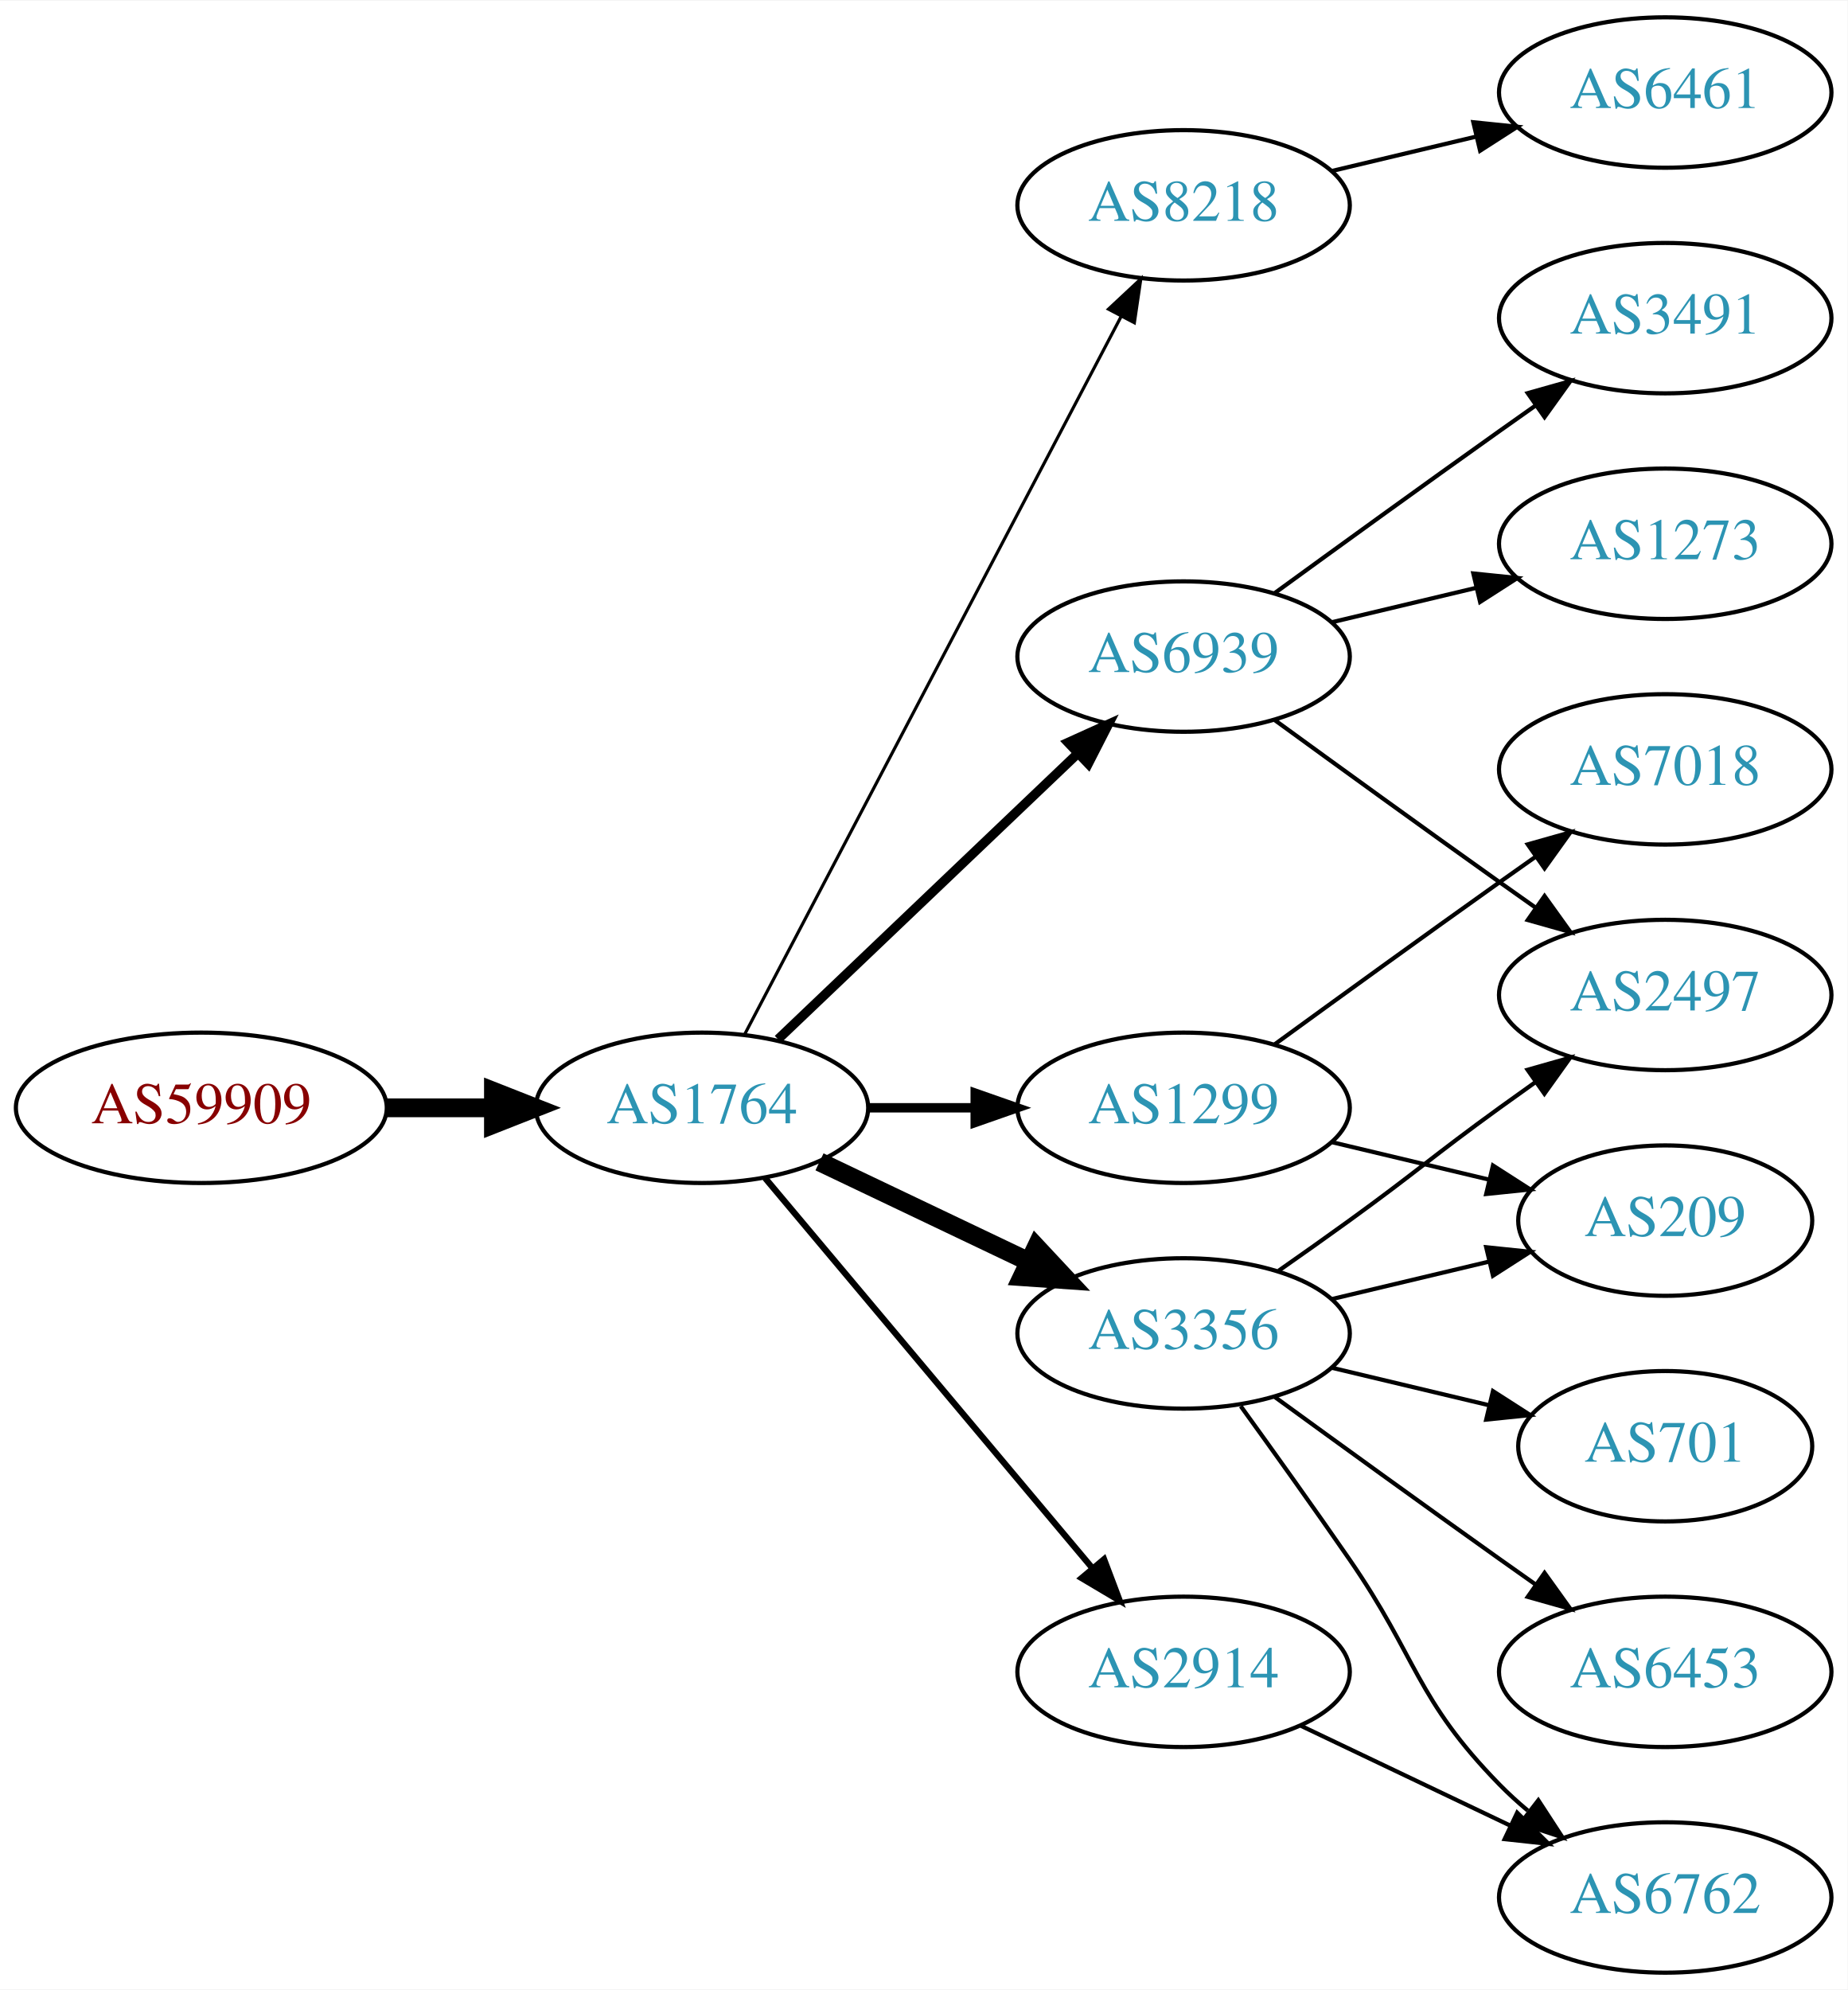
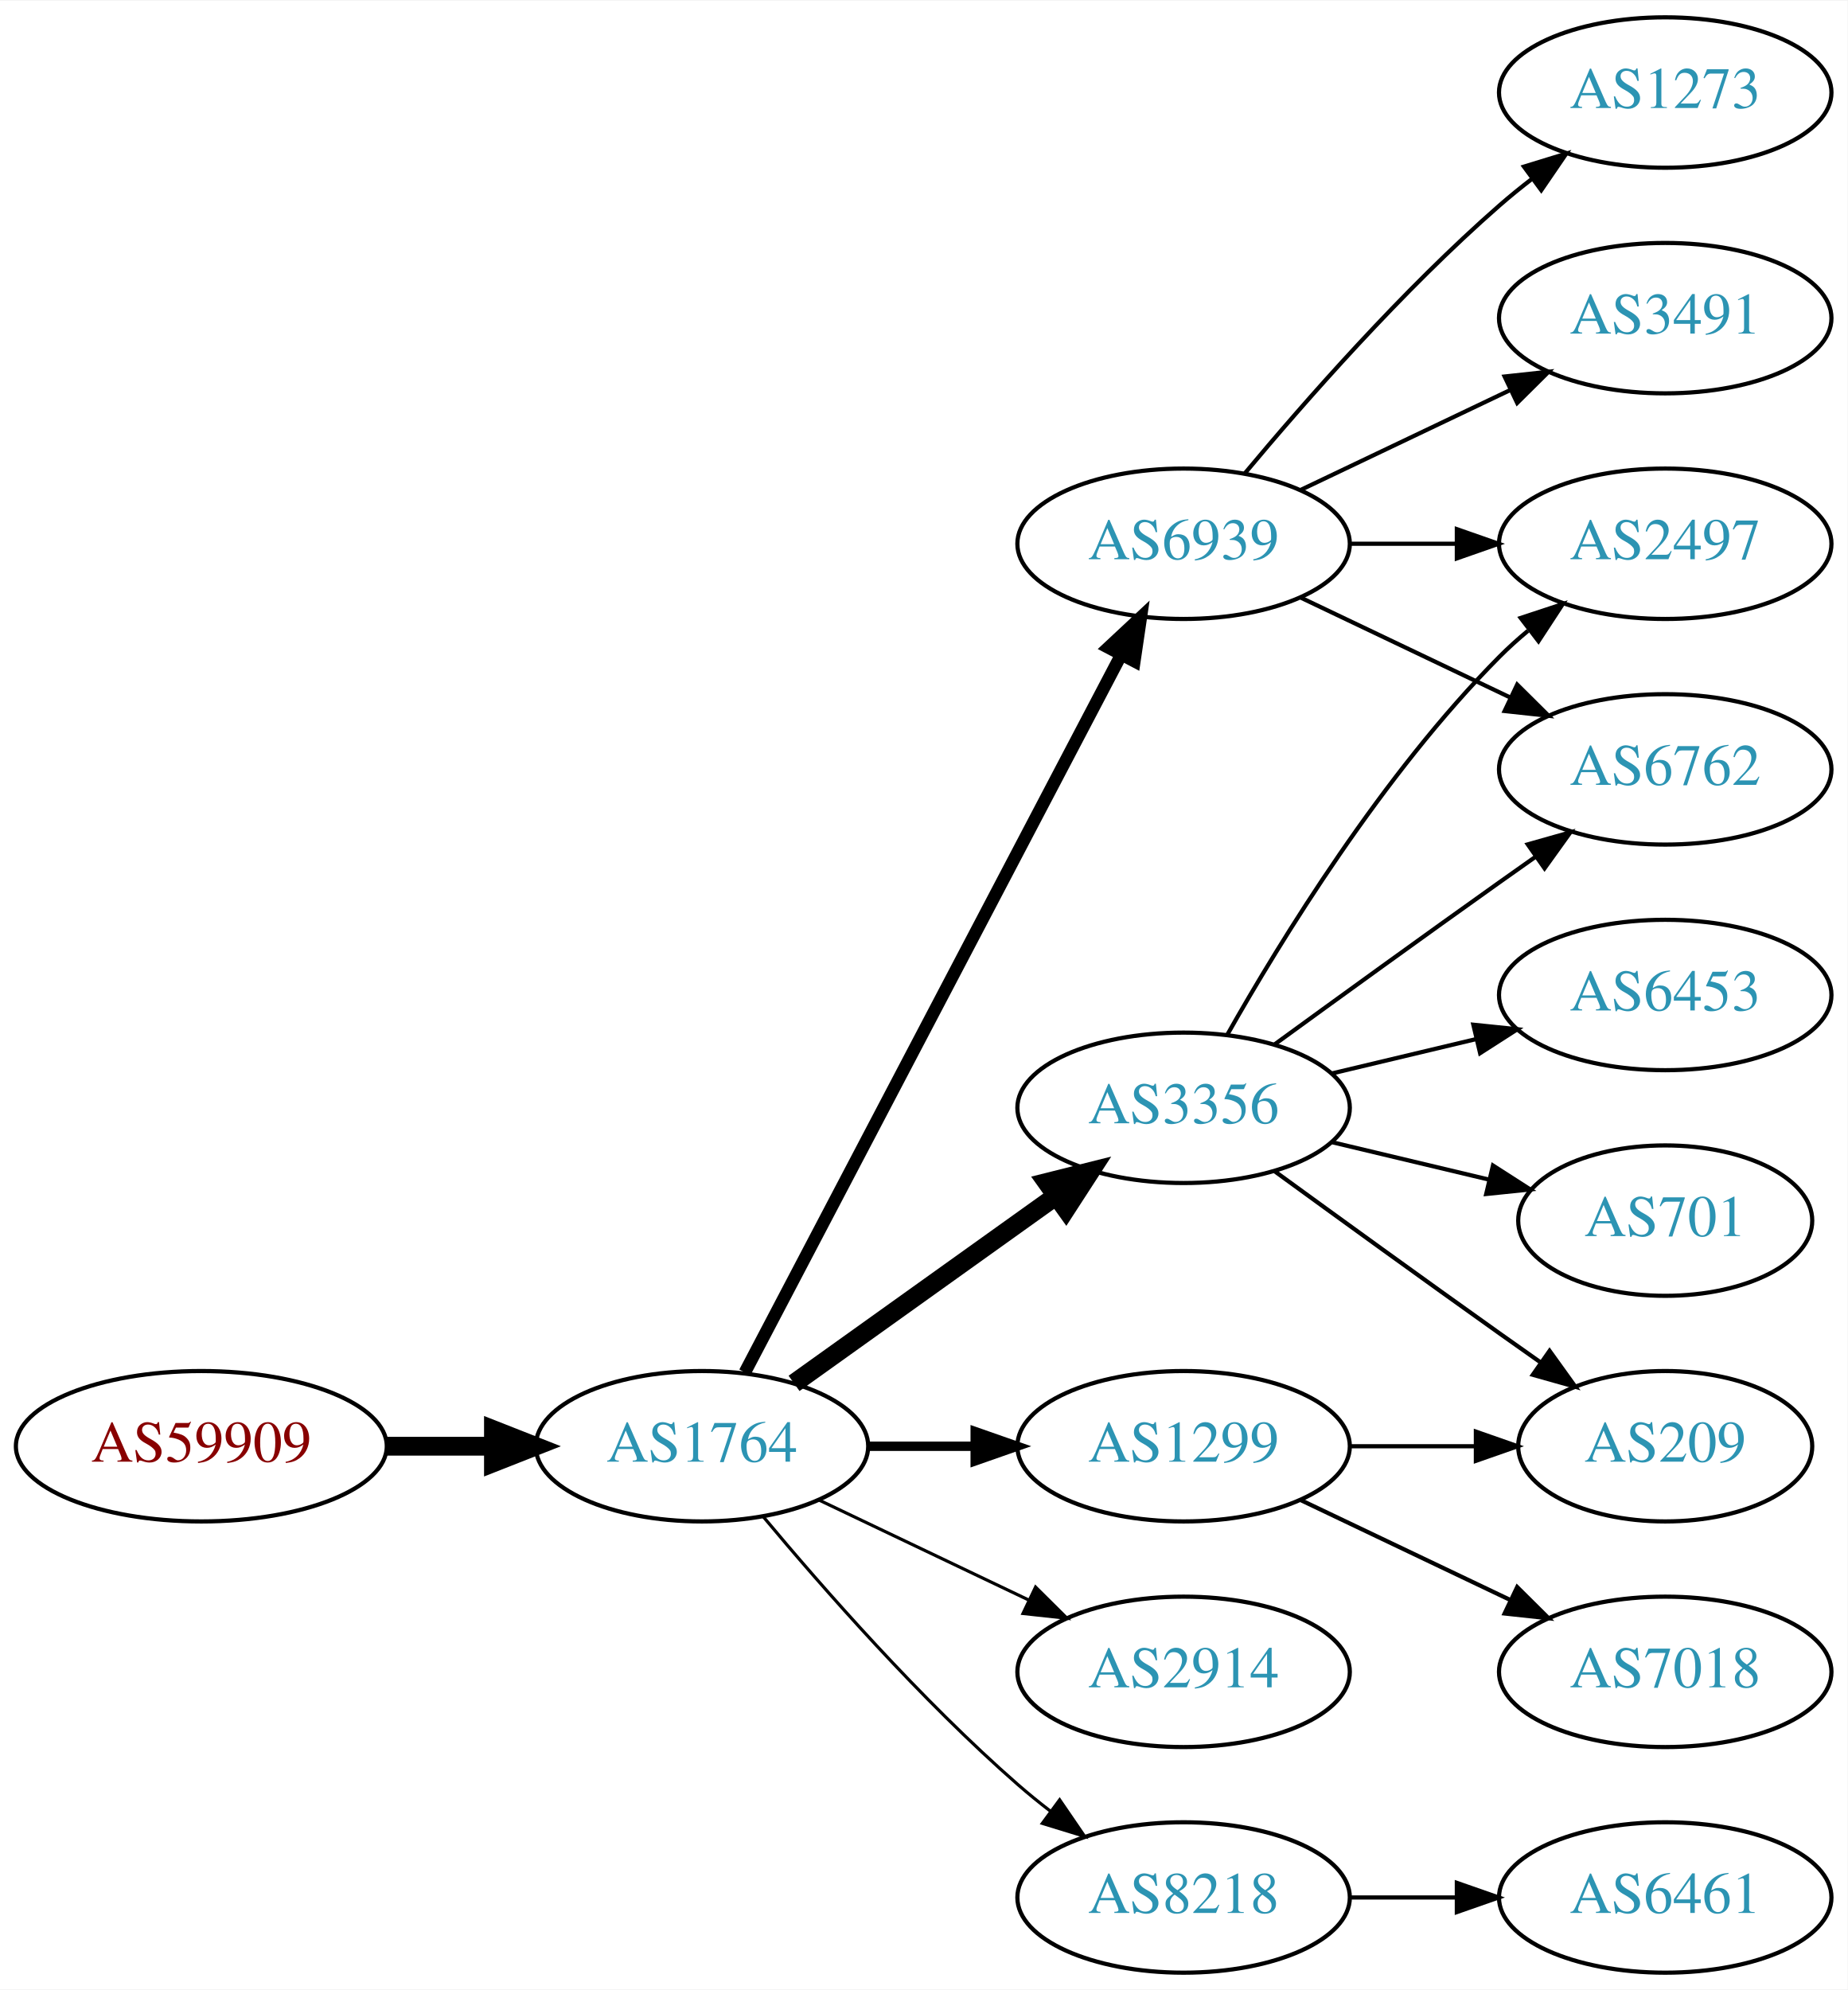
<svg xmlns="http://www.w3.org/2000/svg" xmlns:xlink="http://www.w3.org/1999/xlink" width="442pt" height="476pt" viewBox="0.00 0.00 442.27 476.00">
  <g id="graph0" class="graph" transform="scale(1 1) rotate(0) translate(4 472)">
    <polygon fill="white" stroke="none" points="-4,4 -4,-472 438.271,-472 438.271,4 -4,4" />
    <g id="node1" class="node">
      <g id="a_node1">
        <a xlink:href="/asn/59909" xlink:title="AS59909 ~ Tele-Tec GmbH [AT]">
-           <ellipse fill="#ffffff" stroke="black" cx="44.196" cy="-207" rx="44.393" ry="18" />
-           <text text-anchor="middle" x="44.196" y="-203.3" font-family="Times,serif" font-size="14.00" fill="#880000">AS59909</text>
+           <ellipse fill="#ffffff" stroke="black" cx="44.196" cy="-126" rx="44.393" ry="18" />
+           <text text-anchor="middle" x="44.196" y="-122.3" font-family="Times,serif" font-size="14.00" fill="#880000">AS59909</text>
        </a>
      </g>
    </g>
    <g id="node2" class="node">
      <g id="a_node2">
        <a xlink:href="/asn/1764" xlink:title="AS1764 ~ NEXTLAYER-AS [AT]">
-           <ellipse fill="#ffffff" stroke="black" cx="164.039" cy="-207" rx="39.794" ry="18" />
-           <text text-anchor="middle" x="164.039" y="-203.3" font-family="Times,serif" font-size="14.00" fill="#2c94b3">AS1764</text>
+           <ellipse fill="#ffffff" stroke="black" cx="164.039" cy="-126" rx="39.794" ry="18" />
+           <text text-anchor="middle" x="164.039" y="-122.3" font-family="Times,serif" font-size="14.00" fill="#2c94b3">AS1764</text>
        </a>
      </g>
    </g>
    <g id="edge1" class="edge">
-       <path fill="none" stroke="black" stroke-width="4.5" d="M88.407,-207C96.72,-207 105.482,-207 113.965,-207" />
-       <polygon fill="black" stroke="black" stroke-width="4.5" points="114.123,-210.938 124.123,-207 114.123,-203.063 114.123,-210.938" />
+       <path fill="none" stroke="black" stroke-width="4.5" d="M88.407,-126C96.72,-126 105.482,-126 113.965,-126" />
+       <polygon fill="black" stroke="black" stroke-width="4.5" points="114.123,-129.938 124.123,-126 114.123,-122.063 114.123,-129.938" />
    </g>
    <g id="node3" class="node">
      <g id="a_node3">
-         <a xlink:href="/asn/8218" xlink:title="AS8218 ~ legacy Neotelecoms [FR]">
-           <ellipse fill="#ffffff" stroke="black" cx="279.332" cy="-423" rx="39.794" ry="18" />
-           <text text-anchor="middle" x="279.332" y="-419.3" font-family="Times,serif" font-size="14.00" fill="#2c94b3">AS8218</text>
+         <a xlink:href="/asn/6939" xlink:title="AS6939 ~ Hurricane Electric LLC [US]">
+           <ellipse fill="#ffffff" stroke="black" cx="279.332" cy="-342" rx="39.794" ry="18" />
+           <text text-anchor="middle" x="279.332" y="-338.3" font-family="Times,serif" font-size="14.00" fill="#2c94b3">AS6939</text>
        </a>
      </g>
    </g>
    <g id="edge2" class="edge">
-       <path fill="none" stroke="black" stroke-width="0.75" d="M174.31,-224.676C194.151,-262.505 240.829,-351.499 264.316,-396.278" />
-       <polygon fill="black" stroke="black" stroke-width="0.75" points="261.347,-398.152 269.091,-405.383 267.546,-394.901 261.347,-398.152" />
+       <path fill="none" stroke="black" stroke-width="3" d="M174.31,-143.676C194.151,-181.505 240.829,-270.499 264.316,-315.278" />
+       <polygon fill="black" stroke="black" stroke-width="3" points="261.347,-317.152 269.091,-324.383 267.546,-313.901 261.347,-317.152" />
    </g>
    <g id="node4" class="node">
      <g id="a_node4">
-         <a xlink:href="/asn/6939" xlink:title="AS6939 ~ Hurricane Electric LLC [US]">
-           <ellipse fill="#ffffff" stroke="black" cx="279.332" cy="-315" rx="39.794" ry="18" />
-           <text text-anchor="middle" x="279.332" y="-311.3" font-family="Times,serif" font-size="14.00" fill="#2c94b3">AS6939</text>
+         <a xlink:href="/asn/1299" xlink:title="AS1299 ~ Telia Carrier [EU]">
+           <ellipse fill="#ffffff" stroke="black" cx="279.332" cy="-126" rx="39.794" ry="18" />
+           <text text-anchor="middle" x="279.332" y="-122.3" font-family="Times,serif" font-size="14.00" fill="#2c94b3">AS1299</text>
        </a>
      </g>
    </g>
    <g id="edge3" class="edge">
-       <path fill="none" stroke="black" stroke-width="2.25" d="M182.245,-223.403C201.321,-241.587 232.241,-271.063 253.838,-291.651" />
-       <polygon fill="black" stroke="black" stroke-width="2.25" points="251.681,-294.43 261.334,-298.797 256.511,-289.363 251.681,-294.43" />
+       <path fill="none" stroke="black" stroke-width="2.25" d="M203.711,-126C211.914,-126 220.678,-126 229.21,-126" />
+       <polygon fill="black" stroke="black" stroke-width="2.25" points="229.449,-129.5 239.449,-126 229.449,-122.5 229.449,-129.5" />
    </g>
    <g id="node5" class="node">
      <g id="a_node5">
-         <a xlink:href="/asn/1299" xlink:title="AS1299 ~ Telia Carrier [EU]">
-           <ellipse fill="#ffffff" stroke="black" cx="279.332" cy="-207" rx="39.794" ry="18" />
-           <text text-anchor="middle" x="279.332" y="-203.3" font-family="Times,serif" font-size="14.00" fill="#2c94b3">AS1299</text>
+         <a xlink:href="/asn/2914" xlink:title="AS2914 ~ NTT America, Inc. [US]">
+           <ellipse fill="#ffffff" stroke="black" cx="279.332" cy="-72" rx="39.794" ry="18" />
+           <text text-anchor="middle" x="279.332" y="-68.3" font-family="Times,serif" font-size="14.00" fill="#2c94b3">AS2914</text>
        </a>
      </g>
    </g>
    <g id="edge4" class="edge">
-       <path fill="none" stroke="black" stroke-width="2.25" d="M203.711,-207C211.914,-207 220.678,-207 229.21,-207" />
-       <polygon fill="black" stroke="black" stroke-width="2.25" points="229.449,-210.5 239.449,-207 229.449,-203.5 229.449,-210.5" />
+       <path fill="none" stroke="black" stroke-width="0.75" d="M192.175,-113.066C207.169,-105.919 225.99,-96.948 242.213,-89.215" />
+       <polygon fill="black" stroke="black" stroke-width="0.75" points="243.895,-92.291 251.417,-84.829 240.884,-85.972 243.895,-92.291" />
    </g>
    <g id="node6" class="node">
      <g id="a_node6">
        <a xlink:href="/asn/3356" xlink:title="AS3356 ~ Level 3 Parent, LLC [US]">
-           <ellipse fill="#ffffff" stroke="black" cx="279.332" cy="-153" rx="39.794" ry="18" />
-           <text text-anchor="middle" x="279.332" y="-149.3" font-family="Times,serif" font-size="14.00" fill="#2c94b3">AS3356</text>
+           <ellipse fill="#ffffff" stroke="black" cx="279.332" cy="-207" rx="39.794" ry="18" />
+           <text text-anchor="middle" x="279.332" y="-203.3" font-family="Times,serif" font-size="14.00" fill="#2c94b3">AS3356</text>
        </a>
      </g>
    </g>
    <g id="edge5" class="edge">
-       <path fill="none" stroke="black" stroke-width="4.5" d="M192.175,-194.066C207.169,-186.919 225.99,-177.948 242.213,-170.215" />
-       <polygon fill="black" stroke="black" stroke-width="4.5" points="244.084,-173.686 251.417,-165.829 240.695,-166.577 244.084,-173.686" />
+       <path fill="none" stroke="black" stroke-width="4.5" d="M186.083,-141.046C203.697,-153.639 229.036,-171.755 248.701,-185.816" />
+       <polygon fill="black" stroke="black" stroke-width="4.5" points="246.591,-189.147 257.016,-191.76 251.171,-182.741 246.591,-189.147" />
    </g>
    <g id="node7" class="node">
      <g id="a_node7">
-         <a xlink:href="/asn/2914" xlink:title="AS2914 ~ NTT America, Inc. [US]">
-           <ellipse fill="#ffffff" stroke="black" cx="279.332" cy="-72" rx="39.794" ry="18" />
-           <text text-anchor="middle" x="279.332" y="-68.3" font-family="Times,serif" font-size="14.00" fill="#2c94b3">AS2914</text>
+         <a xlink:href="/asn/8218" xlink:title="AS8218 ~ legacy Neotelecoms [FR]">
+           <ellipse fill="#ffffff" stroke="black" cx="279.332" cy="-18" rx="39.794" ry="18" />
+           <text text-anchor="middle" x="279.332" y="-14.3" font-family="Times,serif" font-size="14.00" fill="#2c94b3">AS8218</text>
        </a>
      </g>
    </g>
    <g id="edge6" class="edge">
-       <path fill="none" stroke="black" stroke-width="1.5" d="M179.158,-190.175C198.833,-166.731 234.637,-124.066 257.415,-96.924" />
-       <polygon fill="black" stroke="black" stroke-width="1.5" points="260.287,-98.947 264.034,-89.037 254.925,-94.447 260.287,-98.947" />
+       <path fill="none" stroke="black" stroke-width="0.75" d="M178.669,-109.183C192.951,-92.071 216.498,-65.255 239.685,-45 242.151,-42.846 244.789,-40.706 247.487,-38.628" />
+       <polygon fill="black" stroke="black" stroke-width="0.75" points="249.66,-41.375 255.641,-32.63 245.512,-35.736 249.66,-41.375" />
    </g>
    <g id="node8" class="node">
      <g id="a_node8">
-         <a xlink:href="/asn/6461" xlink:title="AS6461 ~ Zayo Bandwidth [US]">
-           <ellipse fill="#ffffff" stroke="black" cx="394.625" cy="-450" rx="39.794" ry="18" />
-           <text text-anchor="middle" x="394.625" y="-446.3" font-family="Times,serif" font-size="14.00" fill="#2c94b3">AS6461</text>
-         </a>
-       </g>
-     </g>
-     <g id="edge7" class="edge">
-       <path fill="none" stroke="black" d="M314.939,-431.248C325.81,-433.838 337.964,-436.735 349.407,-439.462" />
-       <polygon fill="black" stroke="black" points="348.69,-442.889 359.229,-441.803 350.313,-436.08 348.69,-442.889" />
-     </g>
-     <g id="node9" class="node">
-       <g id="a_node9">
-         <a xlink:href="/asn/2497" xlink:title="AS2497 ~ Internet Initiative Japan Inc. [JP]">
-           <ellipse fill="#ffffff" stroke="black" cx="394.625" cy="-234" rx="39.794" ry="18" />
-           <text text-anchor="middle" x="394.625" y="-230.3" font-family="Times,serif" font-size="14.00" fill="#2c94b3">AS2497</text>
-         </a>
-       </g>
-     </g>
-     <g id="edge8" class="edge">
-       <path fill="none" stroke="black" d="M301.18,-299.778C316.114,-288.909 336.727,-273.975 354.978,-261 357.799,-258.995 360.742,-256.915 363.69,-254.841" />
-       <polygon fill="black" stroke="black" points="365.736,-257.681 371.914,-249.074 361.717,-251.95 365.736,-257.681" />
-     </g>
-     <g id="node10" class="node">
-       <g id="a_node10">
-         <a xlink:href="/asn/1273" xlink:title="AS1273 ~ Vodafone Group PLC [EU]">
-           <ellipse fill="#ffffff" stroke="black" cx="394.625" cy="-342" rx="39.794" ry="18" />
-           <text text-anchor="middle" x="394.625" y="-338.3" font-family="Times,serif" font-size="14.00" fill="#2c94b3">AS1273</text>
-         </a>
-       </g>
-     </g>
-     <g id="edge9" class="edge">
-       <path fill="none" stroke="black" d="M314.939,-323.248C325.81,-325.838 337.964,-328.735 349.407,-331.462" />
-       <polygon fill="black" stroke="black" points="348.69,-334.889 359.229,-333.803 350.313,-328.08 348.69,-334.889" />
-     </g>
-     <g id="node11" class="node">
-       <g id="a_node11">
        <a xlink:href="/asn/3491" xlink:title="AS3491 ~ PCCW Global, Inc. [US]">
          <ellipse fill="#ffffff" stroke="black" cx="394.625" cy="-396" rx="39.794" ry="18" />
          <text text-anchor="middle" x="394.625" y="-392.3" font-family="Times,serif" font-size="14.00" fill="#2c94b3">AS3491</text>
        </a>
      </g>
    </g>
+     <g id="edge7" class="edge">
+       <path fill="none" stroke="black" d="M307.468,-354.934C322.462,-362.081 341.283,-371.052 357.506,-378.785" />
+       <polygon fill="black" stroke="black" points="356.177,-382.028 366.71,-383.171 359.188,-375.709 356.177,-382.028" />
+     </g>
+     <g id="node9" class="node">
+       <g id="a_node9">
+         <a xlink:href="/asn/6762" xlink:title="AS6762 ~ TELECOM ITALIA SPARKLE S.p.A. [IT]">
+           <ellipse fill="#ffffff" stroke="black" cx="394.625" cy="-288" rx="39.794" ry="18" />
+           <text text-anchor="middle" x="394.625" y="-284.3" font-family="Times,serif" font-size="14.00" fill="#2c94b3">AS6762</text>
+         </a>
+       </g>
+     </g>
+     <g id="edge8" class="edge">
+       <path fill="none" stroke="black" d="M307.468,-329.066C322.462,-321.919 341.283,-312.948 357.506,-305.215" />
+       <polygon fill="black" stroke="black" points="359.188,-308.291 366.71,-300.829 356.177,-301.972 359.188,-308.291" />
+     </g>
+     <g id="node10" class="node">
+       <g id="a_node10">
+         <a xlink:href="/asn/2497" xlink:title="AS2497 ~ Internet Initiative Japan Inc. [JP]">
+           <ellipse fill="#ffffff" stroke="black" cx="394.625" cy="-342" rx="39.794" ry="18" />
+           <text text-anchor="middle" x="394.625" y="-338.3" font-family="Times,serif" font-size="14.00" fill="#2c94b3">AS2497</text>
+         </a>
+       </g>
+     </g>
+     <g id="edge9" class="edge">
+       <path fill="none" stroke="black" d="M319.004,-342C327.207,-342 335.971,-342 344.503,-342" />
+       <polygon fill="black" stroke="black" points="344.742,-345.5 354.742,-342 344.742,-338.5 344.742,-345.5" />
+     </g>
+     <g id="node11" class="node">
+       <g id="a_node11">
+         <a xlink:href="/asn/1273" xlink:title="AS1273 ~ Vodafone Group PLC [EU]">
+           <ellipse fill="#ffffff" stroke="black" cx="394.625" cy="-450" rx="39.794" ry="18" />
+           <text text-anchor="middle" x="394.625" y="-446.3" font-family="Times,serif" font-size="14.00" fill="#2c94b3">AS1273</text>
+         </a>
+       </g>
+     </g>
    <g id="edge10" class="edge">
-       <path fill="none" stroke="black" d="M301.18,-330.222C316.114,-341.091 336.727,-356.025 354.978,-369 357.799,-371.005 360.742,-373.085 363.69,-375.159" />
-       <polygon fill="black" stroke="black" points="361.717,-378.05 371.914,-380.926 365.736,-372.319 361.717,-378.05" />
+       <path fill="none" stroke="black" d="M293.962,-358.817C308.244,-375.929 331.791,-402.745 354.978,-423 357.444,-425.154 360.082,-427.294 362.78,-429.372" />
+       <polygon fill="black" stroke="black" points="360.805,-432.264 370.934,-435.37 364.953,-426.625 360.805,-432.264" />
    </g>
    <g id="node12" class="node">
      <g id="a_node12">
        <a xlink:href="/asn/7018" xlink:title="AS7018 ~ AT&amp;T Services, Inc. [US]">
-           <ellipse fill="#ffffff" stroke="black" cx="394.625" cy="-288" rx="39.794" ry="18" />
-           <text text-anchor="middle" x="394.625" y="-284.3" font-family="Times,serif" font-size="14.00" fill="#2c94b3">AS7018</text>
+           <ellipse fill="#ffffff" stroke="black" cx="394.625" cy="-72" rx="39.794" ry="18" />
+           <text text-anchor="middle" x="394.625" y="-68.3" font-family="Times,serif" font-size="14.00" fill="#2c94b3">AS7018</text>
        </a>
      </g>
    </g>
    <g id="edge11" class="edge">
-       <path fill="none" stroke="black" d="M301.18,-222.222C316.114,-233.091 336.727,-248.025 354.978,-261 357.799,-263.005 360.742,-265.085 363.69,-267.159" />
-       <polygon fill="black" stroke="black" points="361.717,-270.05 371.914,-272.926 365.736,-264.319 361.717,-270.05" />
+       <path fill="none" stroke="black" d="M307.468,-113.066C322.462,-105.919 341.283,-96.948 357.506,-89.215" />
+       <polygon fill="black" stroke="black" points="359.188,-92.291 366.71,-84.829 356.177,-85.972 359.188,-92.291" />
    </g>
    <g id="node13" class="node">
      <g id="a_node13">
        <a xlink:href="/asn/209" xlink:title="AS209 ~ CenturyLink Communications, LLC [US]">
+           <ellipse fill="#ffffff" stroke="black" cx="394.625" cy="-126" rx="35.194" ry="18" />
+           <text text-anchor="middle" x="394.625" y="-122.3" font-family="Times,serif" font-size="14.00" fill="#2c94b3">AS209</text>
+         </a>
+       </g>
+     </g>
+     <g id="edge12" class="edge">
+       <path fill="none" stroke="black" d="M319.004,-126C328.709,-126 339.2,-126 349.163,-126" />
+       <polygon fill="black" stroke="black" points="349.299,-129.5 359.299,-126 349.299,-122.5 349.299,-129.5" />
+     </g>
+     <g id="edge16" class="edge">
+       <path fill="none" stroke="black" d="M301.18,-222.222C316.114,-233.091 336.727,-248.025 354.978,-261 357.799,-263.005 360.742,-265.085 363.69,-267.159" />
+       <polygon fill="black" stroke="black" points="361.717,-270.05 371.914,-272.926 365.736,-264.319 361.717,-270.05" />
+     </g>
+     <g id="edge14" class="edge">
+       <path fill="none" stroke="black" d="M289.791,-224.49C302.573,-247.096 327.005,-286.886 354.978,-315 357.089,-317.121 359.385,-319.188 361.77,-321.171" />
+       <polygon fill="black" stroke="black" points="360.023,-324.242 370.086,-327.556 364.286,-318.69 360.023,-324.242" />
+     </g>
+     <g id="edge15" class="edge">
+       <path fill="none" stroke="black" d="M301.18,-191.778C316.114,-180.909 336.727,-165.975 354.978,-153 358.188,-150.718 361.557,-148.339 364.912,-145.982" />
+       <polygon fill="black" stroke="black" points="366.94,-148.834 373.123,-140.23 362.924,-143.101 366.94,-148.834" />
+     </g>
+     <g id="node14" class="node">
+       <g id="a_node14">
+         <a xlink:href="/asn/701" xlink:title="AS701 ~ UUNET [US]">
          <ellipse fill="#ffffff" stroke="black" cx="394.625" cy="-180" rx="35.194" ry="18" />
-           <text text-anchor="middle" x="394.625" y="-176.3" font-family="Times,serif" font-size="14.00" fill="#2c94b3">AS209</text>
-         </a>
-       </g>
-     </g>
-     <g id="edge12" class="edge">
+           <text text-anchor="middle" x="394.625" y="-176.3" font-family="Times,serif" font-size="14.00" fill="#2c94b3">AS701</text>
+         </a>
+       </g>
+     </g>
+     <g id="edge13" class="edge">
      <path fill="none" stroke="black" d="M314.939,-198.752C326.733,-195.942 340.038,-192.771 352.306,-189.847" />
      <polygon fill="black" stroke="black" points="353.394,-193.186 362.311,-187.463 351.772,-186.376 353.394,-193.186" />
-     </g>
-     <g id="edge16" class="edge">
-       <path fill="none" stroke="black" d="M302.089,-168.009C307.623,-171.879 313.542,-176.064 318.978,-180 335.178,-191.729 338.778,-195.271 354.978,-207 357.781,-209.029 360.712,-211.125 363.653,-213.21" />
-       <polygon fill="black" stroke="black" points="361.675,-216.097 371.868,-218.991 365.704,-210.373 361.675,-216.097" />
-     </g>
-     <g id="edge17" class="edge">
-       <path fill="none" stroke="black" d="M314.939,-161.248C326.733,-164.058 340.038,-167.229 352.306,-170.153" />
-       <polygon fill="black" stroke="black" points="351.772,-173.624 362.311,-172.537 353.394,-166.814 351.772,-173.624" />
-     </g>
-     <g id="node14" class="node">
-       <g id="a_node14">
-         <a xlink:href="/asn/6762" xlink:title="AS6762 ~ TELECOM ITALIA SPARKLE S.p.A. [IT]">
-           <ellipse fill="#ffffff" stroke="black" cx="394.625" cy="-18" rx="39.794" ry="18" />
-           <text text-anchor="middle" x="394.625" y="-14.3" font-family="Times,serif" font-size="14.00" fill="#2c94b3">AS6762</text>
-         </a>
-       </g>
-     </g>
-     <g id="edge13" class="edge">
-       <path fill="none" stroke="black" d="M293.011,-135.594C300.626,-125.063 310.459,-111.33 318.978,-99 335.374,-75.269 334.806,-65.617 354.978,-45 357.071,-42.861 359.354,-40.782 361.731,-38.79" />
-       <polygon fill="black" stroke="black" points="364.249,-41.268 370.031,-32.389 359.974,-35.725 364.249,-41.268" />
    </g>
    <g id="node15" class="node">
      <g id="a_node15">
        <a xlink:href="/asn/6453" xlink:title="AS6453 ~ TATA COMMUNICATIONS (AMERICA) INC [US]">
-           <ellipse fill="#ffffff" stroke="black" cx="394.625" cy="-72" rx="39.794" ry="18" />
-           <text text-anchor="middle" x="394.625" y="-68.3" font-family="Times,serif" font-size="14.00" fill="#2c94b3">AS6453</text>
-         </a>
-       </g>
-     </g>
-     <g id="edge14" class="edge">
-       <path fill="none" stroke="black" d="M301.18,-137.778C316.114,-126.909 336.727,-111.975 354.978,-99 357.799,-96.995 360.742,-94.915 363.69,-92.841" />
-       <polygon fill="black" stroke="black" points="365.736,-95.681 371.914,-87.074 361.717,-89.95 365.736,-95.681" />
+           <ellipse fill="#ffffff" stroke="black" cx="394.625" cy="-234" rx="39.794" ry="18" />
+           <text text-anchor="middle" x="394.625" y="-230.3" font-family="Times,serif" font-size="14.00" fill="#2c94b3">AS6453</text>
+         </a>
+       </g>
+     </g>
+     <g id="edge17" class="edge">
+       <path fill="none" stroke="black" d="M314.939,-215.248C325.81,-217.838 337.964,-220.735 349.407,-223.462" />
+       <polygon fill="black" stroke="black" points="348.69,-226.889 359.229,-225.803 350.313,-220.08 348.69,-226.889" />
    </g>
    <g id="node16" class="node">
      <g id="a_node16">
-         <a xlink:href="/asn/701" xlink:title="AS701 ~ UUNET [US]">
-           <ellipse fill="#ffffff" stroke="black" cx="394.625" cy="-126" rx="35.194" ry="18" />
-           <text text-anchor="middle" x="394.625" y="-122.3" font-family="Times,serif" font-size="14.00" fill="#2c94b3">AS701</text>
-         </a>
-       </g>
-     </g>
-     <g id="edge15" class="edge">
-       <path fill="none" stroke="black" d="M314.939,-144.752C326.733,-141.942 340.038,-138.771 352.306,-135.847" />
-       <polygon fill="black" stroke="black" points="353.394,-139.186 362.311,-133.463 351.772,-132.376 353.394,-139.186" />
+         <a xlink:href="/asn/6461" xlink:title="AS6461 ~ Zayo Bandwidth [US]">
+           <ellipse fill="#ffffff" stroke="black" cx="394.625" cy="-18" rx="39.794" ry="18" />
+           <text text-anchor="middle" x="394.625" y="-14.3" font-family="Times,serif" font-size="14.00" fill="#2c94b3">AS6461</text>
+         </a>
+       </g>
    </g>
    <g id="edge18" class="edge">
-       <path fill="none" stroke="black" d="M307.468,-59.066C322.462,-51.919 341.283,-42.948 357.506,-35.215" />
-       <polygon fill="black" stroke="black" points="359.188,-38.291 366.71,-30.829 356.177,-31.972 359.188,-38.291" />
+       <path fill="none" stroke="black" d="M319.004,-18C327.207,-18 335.971,-18 344.503,-18" />
+       <polygon fill="black" stroke="black" points="344.742,-21.5 354.742,-18 344.742,-14.5 344.742,-21.5" />
    </g>
  </g>
</svg>
